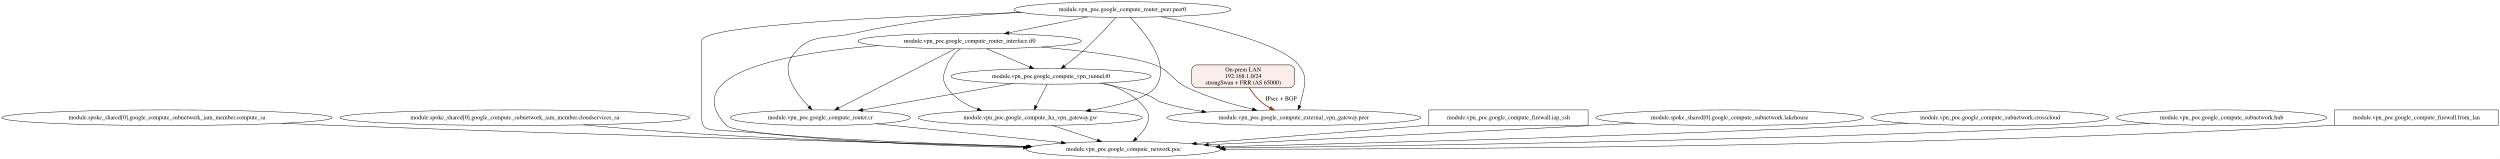
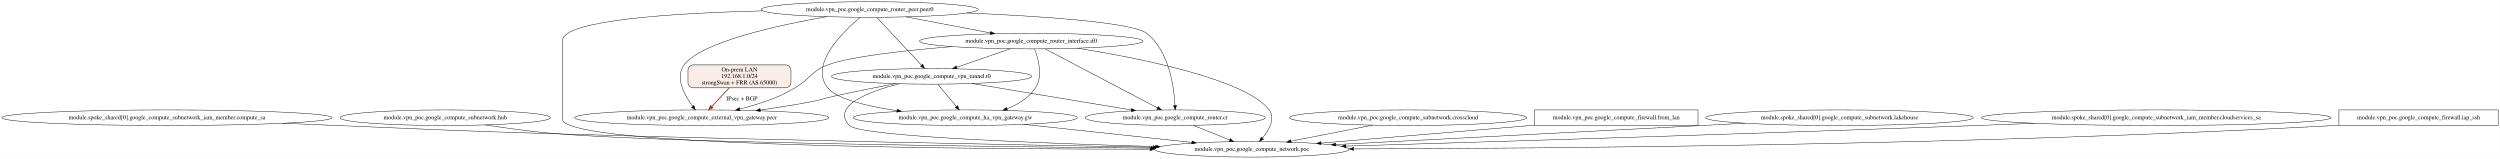
<svg xmlns="http://www.w3.org/2000/svg" width="5777pt" height="367pt" viewBox="0.00 0.00 5776.52 367.00">
  <g id="graph0" class="graph" transform="scale(1 1) rotate(0) translate(4 363)">
    <polygon fill="white" stroke="transparent" points="-4,4 -4,-363 5772.52,-363 5772.52,4 -4,4" />
    <g id="node1" class="node">
      <ellipse fill="none" stroke="black" cx="381.52" cy="-91" rx="381.53" ry="18" />
      <text text-anchor="middle" x="381.52" y="-87.3" font-family="Times,serif" font-size="14.00">module.spoke_shared[0].google_compute_subnetwork_iam_member.compute_sa</text>
    </g>
    <g id="node2" class="node">
-       <ellipse fill="none" stroke="black" cx="2591.52" cy="-18" rx="224.76" ry="18" />
-       <text text-anchor="middle" x="2591.52" y="-14.3" font-family="Times,serif" font-size="14.00">module.vpn_poc.google_compute_network.poc</text>
+       <ellipse fill="none" stroke="black" cx="2888.52" cy="-18" rx="224.76" ry="18" />
+       <text text-anchor="middle" x="2888.52" y="-14.3" font-family="Times,serif" font-size="14.00">module.vpn_poc.google_compute_network.poc</text>
    </g>
    <g id="edge1" class="edge">
-       <path fill="none" stroke="black" d="M645.98,-78.01C688.29,-76.23 731.61,-74.5 772.52,-73 1348.95,-51.91 2028.38,-33.44 2370.7,-24.57" />
-       <polygon fill="black" stroke="black" points="2370.82,-28.07 2380.73,-24.32 2370.64,-21.08 2370.82,-28.07" />
+       <path fill="none" stroke="black" d="M649.15,-78.17C690.46,-76.4 732.63,-74.63 772.52,-73 994.27,-63.96 1049.68,-60.62 1271.52,-54 1766.78,-39.21 2347.56,-28.18 2660.65,-22.75" />
+       <polygon fill="black" stroke="black" points="2660.81,-26.25 2670.75,-22.58 2660.69,-19.25 2660.81,-26.25" />
    </g>
    <g id="node3" class="node">
-       <ellipse fill="none" stroke="black" cx="1185.52" cy="-91" rx="404.03" ry="18" />
-       <text text-anchor="middle" x="1185.52" y="-87.3" font-family="Times,serif" font-size="14.00">module.spoke_shared[0].google_compute_subnetwork_iam_member.cloudservices_sa</text>
+       <ellipse fill="none" stroke="black" cx="1024.52" cy="-91" rx="243.16" ry="18" />
+       <text text-anchor="middle" x="1024.52" y="-87.3" font-family="Times,serif" font-size="14.00">module.vpn_poc.google_compute_subnetwork.hub</text>
    </g>
    <g id="edge2" class="edge">
-       <path fill="none" stroke="black" d="M1344.17,-74.44C1422.21,-67.27 1517.73,-59.21 1603.52,-54 1865.28,-38.1 2166.54,-28.71 2366.89,-23.73" />
-       <polygon fill="black" stroke="black" points="2367.04,-27.22 2376.95,-23.48 2366.87,-20.23 2367.04,-27.22" />
+       <path fill="none" stroke="black" d="M1117.31,-74.32C1166.04,-66.77 1226.84,-58.41 1281.52,-54 1541.12,-33.06 2276.48,-24.05 2655.81,-20.7" />
+       <polygon fill="black" stroke="black" points="2655.85,-24.2 2665.82,-20.62 2655.79,-17.2 2655.85,-24.2" />
    </g>
    <g id="node4" class="node">
-       <ellipse fill="none" stroke="black" cx="1891.52" cy="-91" rx="207.96" ry="18" />
-       <text text-anchor="middle" x="1891.52" y="-87.3" font-family="Times,serif" font-size="14.00">module.vpn_poc.google_compute_router.cr</text>
+       <ellipse fill="none" stroke="black" cx="2148.52" cy="-186.5" rx="231.26" ry="18" />
+       <text text-anchor="middle" x="2148.52" y="-182.8" font-family="Times,serif" font-size="14.00">module.vpn_poc.google_compute_vpn_tunnel.t0</text>
+     </g>
+     <g id="edge5" class="edge">
+       <path fill="none" stroke="black" d="M2073.24,-169.4C2003.3,-151.22 1915.89,-118.17 1958.52,-73 1982.52,-47.56 2398.91,-31.84 2666.31,-24.32" />
+       <polygon fill="black" stroke="black" points="2666.66,-27.82 2676.55,-24.04 2666.46,-20.82 2666.66,-27.82" />
+     </g>
+     <g id="node5" class="node">
+       <ellipse fill="none" stroke="black" cx="1617.52" cy="-91" rx="293.55" ry="18" />
+       <text text-anchor="middle" x="1617.52" y="-87.3" font-family="Times,serif" font-size="14.00">module.vpn_poc.google_compute_external_vpn_gateway.peer</text>
    </g>
    <g id="edge3" class="edge">
-       <path fill="none" stroke="black" d="M2020.72,-76.89C2141.88,-64.61 2322.7,-46.27 2448.23,-33.53" />
-       <polygon fill="black" stroke="black" points="2448.71,-37 2458.3,-32.51 2448,-30.04 2448.71,-37" />
+       <path fill="none" stroke="black" d="M2064.52,-169.68C2023.44,-161.74 1973.31,-151.76 1928.52,-142 1900.39,-135.87 1893.8,-132.35 1865.52,-127 1829.1,-120.11 1789.44,-113.93 1752.73,-108.75" />
+       <polygon fill="black" stroke="black" points="1752.85,-105.23 1742.46,-107.31 1751.88,-112.16 1752.85,-105.23" />
    </g>
-     <g id="node5" class="node">
-       <polygon fill="none" stroke="black" points="3665.52,-109 3297.52,-109 3297.52,-73 3665.52,-73 3665.52,-109" />
-       <text text-anchor="middle" x="3481.52" y="-87.3" font-family="Times,serif" font-size="14.00">module.vpn_poc.google_compute_firewall.iap_ssh</text>
+     <g id="node6" class="node">
+       <ellipse fill="none" stroke="black" cx="2226.52" cy="-91" rx="258.85" ry="18" />
+       <text text-anchor="middle" x="2226.52" y="-87.3" font-family="Times,serif" font-size="14.00">module.vpn_poc.google_compute_ha_vpn_gateway.gw</text>
    </g>
    <g id="edge4" class="edge">
-       <path fill="none" stroke="black" d="M3297.39,-73.74C3294.41,-73.49 3291.45,-73.24 3288.52,-73 3108.09,-58.06 2901.27,-42.2 2760.08,-31.56" />
-       <polygon fill="black" stroke="black" points="2760.27,-28.06 2750.03,-30.8 2759.74,-35.04 2760.27,-28.06" />
-     </g>
-     <g id="node6" class="node">
-       <ellipse fill="none" stroke="black" cx="3992.52" cy="-91" rx="309.25" ry="18" />
-       <text text-anchor="middle" x="3992.52" y="-87.3" font-family="Times,serif" font-size="14.00">module.spoke_shared[0].google_compute_subnetwork.lakehouse</text>
-     </g>
-     <g id="edge5" class="edge">
-       <path fill="none" stroke="black" d="M3773.99,-78.21C3740.67,-76.45 3706.68,-74.66 3674.52,-73 3364.76,-57 3005.13,-39.23 2788.12,-28.59" />
-       <polygon fill="black" stroke="black" points="2788.06,-25.08 2777.9,-28.09 2787.71,-32.08 2788.06,-25.08" />
+       <path fill="none" stroke="black" d="M2162.82,-168.35C2174.81,-153.98 2192.08,-133.28 2205.61,-117.06" />
+       <polygon fill="black" stroke="black" points="2208.58,-118.96 2212.3,-109.04 2203.21,-114.48 2208.58,-118.96" />
    </g>
    <g id="node7" class="node">
-       <ellipse fill="none" stroke="black" cx="2589.52" cy="-341" rx="250.76" ry="18" />
-       <text text-anchor="middle" x="2589.52" y="-337.3" font-family="Times,serif" font-size="14.00">module.vpn_poc.google_compute_router_peer.peer0</text>
+       <ellipse fill="none" stroke="black" cx="2711.52" cy="-91" rx="207.96" ry="18" />
+       <text text-anchor="middle" x="2711.52" y="-87.3" font-family="Times,serif" font-size="14.00">module.vpn_poc.google_compute_router.cr</text>
+     </g>
+     <g id="edge6" class="edge">
+       <path fill="none" stroke="black" d="M2241.8,-170.01C2343.37,-153.14 2505.27,-126.25 2609.97,-108.86" />
+       <polygon fill="black" stroke="black" points="2610.63,-112.3 2619.92,-107.21 2609.48,-105.4 2610.63,-112.3" />
+     </g>
+     <g id="edge7" class="edge">
+       <path fill="none" stroke="black" d="M2360.88,-75.59C2474.06,-63.45 2635.34,-46.15 2749.74,-33.88" />
+       <polygon fill="black" stroke="black" points="2750.4,-37.33 2759.97,-32.79 2749.65,-30.37 2750.4,-37.33" />
    </g>
    <g id="edge8" class="edge">
-       <path fill="none" stroke="black" d="M2357.01,-334.22C2069.46,-325.5 1617.52,-305.92 1617.52,-269 1617.52,-269 1617.52,-269 1617.52,-90 1617.52,-52.58 1637.68,-66.97 1766.52,-54 1966.3,-33.88 2194.44,-25.3 2360.1,-21.65" />
-       <polygon fill="black" stroke="black" points="2360.5,-25.15 2370.42,-21.43 2360.35,-18.15 2360.5,-25.15" />
+       <path fill="none" stroke="black" d="M2753.01,-73.35C2778.13,-63.28 2810.36,-50.35 2837.09,-39.63" />
+       <polygon fill="black" stroke="black" points="2838.69,-42.76 2846.66,-35.79 2836.08,-36.26 2838.69,-42.76" />
+     </g>
+     <g id="node8" class="node">
+       <ellipse fill="none" stroke="black" cx="3249.52" cy="-91" rx="274.05" ry="18" />
+       <text text-anchor="middle" x="3249.52" y="-87.3" font-family="Times,serif" font-size="14.00">module.vpn_poc.google_compute_subnetwork.crosscloud</text>
    </g>
    <g id="edge9" class="edge">
-       <path fill="none" stroke="black" d="M2354.98,-334.59C2238,-328.11 2095.04,-314.44 1969.52,-286 1902.85,-270.9 1864.45,-288.18 1825.52,-232 1799.66,-194.7 1836.66,-145.67 1864.82,-116.63" />
-       <polygon fill="black" stroke="black" points="1867.51,-118.89 1872.11,-109.35 1862.56,-113.94 1867.51,-118.89" />
-     </g>
-     <g id="node8" class="node">
-       <ellipse fill="none" stroke="black" cx="2985.52" cy="-91" rx="293.55" ry="18" />
-       <text text-anchor="middle" x="2985.52" y="-87.3" font-family="Times,serif" font-size="14.00">module.vpn_poc.google_compute_external_vpn_gateway.peer</text>
-     </g>
-     <g id="edge6" class="edge">
-       <path fill="none" stroke="black" d="M2678.99,-324.17C2786.38,-303.21 2956.96,-263 2996.52,-213 3020.27,-182.97 3009.66,-164.41 3001.52,-127 3000.92,-124.28 3000.1,-121.52 2999.14,-118.8" />
-       <polygon fill="black" stroke="black" points="3002.26,-117.19 2995.19,-109.29 2995.79,-119.87 3002.26,-117.19" />
+       <path fill="none" stroke="black" d="M3167.15,-73.8C3110.99,-62.75 3036.61,-48.13 2978.83,-36.76" />
+       <polygon fill="black" stroke="black" points="2979.46,-33.32 2968.98,-34.82 2978.11,-40.19 2979.46,-33.32" />
    </g>
    <g id="node9" class="node">
-       <ellipse fill="none" stroke="black" cx="2376.52" cy="-91" rx="258.85" ry="18" />
-       <text text-anchor="middle" x="2376.52" y="-87.3" font-family="Times,serif" font-size="14.00">module.vpn_poc.google_compute_ha_vpn_gateway.gw</text>
+       <polygon fill="none" stroke="black" points="3919.52,-109 3541.52,-109 3541.52,-73 3919.52,-73 3919.52,-109" />
+       <text text-anchor="middle" x="3730.52" y="-87.3" font-family="Times,serif" font-size="14.00">module.vpn_poc.google_compute_firewall.from_lan</text>
    </g>
-     <g id="edge7" class="edge">
-       <path fill="none" stroke="black" d="M2607.24,-323.03C2640.52,-289.11 2705.48,-211.77 2664.52,-160 2645.15,-135.53 2579.29,-118.97 2515.44,-108.32" />
-       <polygon fill="black" stroke="black" points="2515.64,-104.81 2505.21,-106.66 2514.52,-111.72 2515.64,-104.81" />
+     <g id="edge10" class="edge">
+       <path fill="none" stroke="black" d="M3541.35,-73.75C3538.38,-73.5 3535.44,-73.25 3532.52,-73 3367.45,-58.99 3178.55,-43.18 3048.23,-32.3" />
+       <polygon fill="black" stroke="black" points="3048.43,-28.81 3038.17,-31.46 3047.84,-35.78 3048.43,-28.81" />
    </g>
    <g id="node10" class="node">
-       <ellipse fill="none" stroke="black" cx="2236.52" cy="-268" rx="258.05" ry="18" />
-       <text text-anchor="middle" x="2236.52" y="-264.3" font-family="Times,serif" font-size="14.00">module.vpn_poc.google_compute_router_interface.if0</text>
+       <ellipse fill="none" stroke="black" cx="4246.52" cy="-91" rx="309.25" ry="18" />
+       <text text-anchor="middle" x="4246.52" y="-87.3" font-family="Times,serif" font-size="14.00">module.spoke_shared[0].google_compute_subnetwork.lakehouse</text>
    </g>
-     <g id="edge10" class="edge">
-       <path fill="none" stroke="black" d="M2509.41,-323.89C2455.11,-312.97 2383.24,-298.51 2326.89,-287.18" />
-       <polygon fill="black" stroke="black" points="2327.4,-283.71 2316.91,-285.17 2326.02,-290.57 2327.4,-283.71" />
+     <g id="edge11" class="edge">
+       <path fill="none" stroke="black" d="M4027.56,-78.25C3994.37,-76.48 3960.54,-74.69 3928.52,-73 3633.41,-57.45 3291.19,-39.74 3082.31,-28.97" />
+       <polygon fill="black" stroke="black" points="3082.33,-25.47 3072.16,-28.45 3081.96,-32.46 3082.33,-25.47" />
    </g>
    <g id="node11" class="node">
-       <ellipse fill="none" stroke="black" cx="2424.52" cy="-186.5" rx="231.26" ry="18" />
-       <text text-anchor="middle" x="2424.52" y="-182.8" font-family="Times,serif" font-size="14.00">module.vpn_poc.google_compute_vpn_tunnel.t0</text>
+       <ellipse fill="none" stroke="black" cx="4978.52" cy="-91" rx="404.03" ry="18" />
+       <text text-anchor="middle" x="4978.52" y="-87.3" font-family="Times,serif" font-size="14.00">module.spoke_shared[0].google_compute_subnetwork_iam_member.cloudservices_sa</text>
    </g>
-     <g id="edge11" class="edge">
-       <path fill="none" stroke="black" d="M2574.33,-322.73C2557.64,-304.09 2529.72,-273.87 2503.52,-250 2488.49,-236.32 2470.83,-222.18 2456.02,-210.82" />
-       <polygon fill="black" stroke="black" points="2457.75,-207.74 2447.67,-204.47 2453.52,-213.31 2457.75,-207.74" />
+     <g id="edge12" class="edge">
+       <path fill="none" stroke="black" d="M4696.54,-78.09C4652.35,-76.32 4607.2,-74.56 4564.52,-73 4041.07,-53.82 3425.54,-34.93 3105.91,-25.39" />
+       <polygon fill="black" stroke="black" points="3105.7,-21.88 3095.6,-25.08 3105.5,-28.88 3105.7,-21.88" />
+     </g>
+     <g id="node12" class="node">
+       <polygon fill="none" stroke="black" points="5768.52,-109 5400.52,-109 5400.52,-73 5768.52,-73 5768.52,-109" />
+       <text text-anchor="middle" x="5584.52" y="-87.3" font-family="Times,serif" font-size="14.00">module.vpn_poc.google_compute_firewall.iap_ssh</text>
+     </g>
+     <g id="edge13" class="edge">
+       <path fill="none" stroke="black" d="M5400.4,-73.51C5397.42,-73.33 5394.45,-73.16 5391.52,-73 4558.35,-27.37 3567.21,-19.81 3123.55,-18.88" />
+       <polygon fill="black" stroke="black" points="3123.51,-15.38 3113.5,-18.86 3123.49,-22.38 3123.51,-15.38" />
+     </g>
+     <g id="node13" class="node">
+       <ellipse fill="none" stroke="black" cx="2378.52" cy="-268" rx="258.05" ry="18" />
+       <text text-anchor="middle" x="2378.52" y="-264.3" font-family="Times,serif" font-size="14.00">module.vpn_poc.google_compute_router_interface.if0</text>
+     </g>
+     <g id="edge16" class="edge">
+       <path fill="none" stroke="black" d="M2485.76,-251.6C2630.2,-228.43 2875.32,-179.63 2928.52,-109 2943.46,-89.16 2928.57,-62.86 2912.89,-43.82" />
+       <polygon fill="black" stroke="black" points="2915.41,-41.39 2906.2,-36.14 2910.13,-45.98 2915.41,-41.39" />
+     </g>
+     <g id="edge18" class="edge">
+       <path fill="none" stroke="black" d="M2330.02,-250.24C2294.09,-237.82 2244.96,-220.84 2206.87,-207.67" />
+       <polygon fill="black" stroke="black" points="2207.54,-204.2 2196.95,-204.24 2205.25,-210.81 2207.54,-204.2" />
+     </g>
+     <g id="edge14" class="edge">
+       <path fill="none" stroke="black" d="M2196.01,-255.24C2087.05,-246.43 1960.13,-232.53 1908.52,-213 1870,-198.43 1868.32,-180.35 1832.52,-160 1801.56,-142.41 1793.16,-138.64 1759.52,-127 1742.13,-120.98 1723.2,-115.57 1705,-110.9" />
+       <polygon fill="black" stroke="black" points="1705.83,-107.49 1695.28,-108.45 1704.12,-114.28 1705.83,-107.49" />
+     </g>
+     <g id="edge15" class="edge">
+       <path fill="none" stroke="black" d="M2386.31,-249.81C2395.28,-227.21 2406.59,-187.19 2388.52,-160 2373.18,-136.92 2348.32,-121.66 2322.64,-111.58" />
+       <polygon fill="black" stroke="black" points="2323.75,-108.25 2313.16,-108.09 2321.34,-114.82 2323.75,-108.25" />
    </g>
    <g id="edge17" class="edge">
-       <path fill="none" stroke="black" d="M2427.2,-73.26C2458.5,-62.93 2498.81,-49.61 2531.68,-38.76" />
-       <polygon fill="black" stroke="black" points="2532.78,-42.08 2541.18,-35.62 2530.58,-35.44 2532.78,-42.08" />
+       <path fill="none" stroke="black" d="M2410.75,-250.06C2471.55,-218.11 2603.07,-148.99 2670.23,-113.7" />
+       <polygon fill="black" stroke="black" points="2672.04,-116.7 2679.27,-108.95 2668.79,-110.5 2672.04,-116.7" />
+     </g>
+     <g id="node14" class="node">
+       <ellipse fill="none" stroke="black" cx="2005.52" cy="-341" rx="250.76" ry="18" />
+       <text text-anchor="middle" x="2005.52" y="-337.3" font-family="Times,serif" font-size="14.00">module.vpn_poc.google_compute_router_peer.peer0</text>
+     </g>
+     <g id="edge21" class="edge">
+       <path fill="none" stroke="black" d="M1758.19,-337.91C1553.28,-332.75 1295.52,-316.77 1295.52,-269 1295.52,-269 1295.52,-269 1295.52,-90 1295.52,-78.67 1304,-77.23 1314.52,-73 1435.09,-24.55 2244.5,-18.28 2653.25,-18.26" />
+       <polygon fill="black" stroke="black" points="2653.43,-21.76 2663.43,-18.26 2653.43,-14.76 2653.43,-21.76" />
+     </g>
+     <g id="edge24" class="edge">
+       <path fill="none" stroke="black" d="M2021.64,-322.8C2046.96,-295.8 2096.15,-243.35 2125.28,-212.28" />
+       <polygon fill="black" stroke="black" points="2127.94,-214.56 2132.23,-204.87 2122.84,-209.77 2127.94,-214.56" />
+     </g>
+     <g id="edge19" class="edge">
+       <path fill="none" stroke="black" d="M1905.67,-324.45C1791.72,-304.43 1615.97,-265.82 1576.52,-213 1555.05,-184.26 1577.07,-143.55 1596.2,-117.45" />
+       <polygon fill="black" stroke="black" points="1599.21,-119.27 1602.5,-109.2 1593.65,-115.02 1599.21,-119.27" />
    </g>
    <g id="edge20" class="edge">
-       <path fill="none" stroke="black" d="M2025.94,-257.56C1821.69,-241.14 1558.39,-196.17 1674.52,-73 1698.11,-47.98 2106.41,-32.15 2370.16,-24.5" />
-       <polygon fill="black" stroke="black" points="2370.36,-27.99 2380.26,-24.21 2370.16,-21 2370.36,-27.99" />
-     </g>
-     <g id="edge21" class="edge">
-       <path fill="none" stroke="black" d="M2203.12,-250.06C2139.92,-218 2002.97,-148.53 1933.6,-113.35" />
-       <polygon fill="black" stroke="black" points="1935.18,-110.22 1924.67,-108.82 1932.01,-116.46 1935.18,-110.22" />
-     </g>
-     <g id="edge18" class="edge">
-       <path fill="none" stroke="black" d="M2403.02,-254.22C2502.18,-245.02 2617.6,-231.05 2664.52,-213 2702.95,-198.21 2703.26,-177.53 2740.52,-160 2787.78,-137.76 2843.7,-121.55 2890.17,-110.55" />
-       <polygon fill="black" stroke="black" points="2890.99,-113.95 2899.94,-108.28 2889.4,-107.13 2890.99,-113.95" />
-     </g>
-     <g id="edge19" class="edge">
-       <path fill="none" stroke="black" d="M2213.3,-249.97C2202.34,-240.47 2190.41,-227.61 2184.52,-213 2175.71,-191.15 2170.92,-179.24 2184.52,-160 2201.31,-136.23 2227.15,-120.72 2254.48,-110.61" />
-       <polygon fill="black" stroke="black" points="2255.89,-113.83 2264.2,-107.25 2253.61,-107.21 2255.89,-113.83" />
+       <path fill="none" stroke="black" d="M1983.58,-322.86C1943.24,-289.31 1865.21,-213.55 1908.52,-160 1929.58,-133.96 1999.44,-117.45 2068.34,-107.23" />
+       <polygon fill="black" stroke="black" points="2069.09,-110.65 2078.49,-105.76 2068.09,-103.73 2069.09,-110.65" />
    </g>
    <g id="edge22" class="edge">
-       <path fill="none" stroke="black" d="M2276.39,-250.14C2305.3,-237.91 2344.58,-221.3 2375.42,-208.26" />
-       <polygon fill="black" stroke="black" points="2376.86,-211.45 2384.7,-204.34 2374.13,-205.01 2376.86,-211.45" />
-     </g>
-     <g id="edge15" class="edge">
-       <path fill="none" stroke="black" d="M2545.66,-171.12C2583.55,-160.27 2621.44,-141.46 2644.52,-109 2659.73,-87.6 2640.78,-61.62 2621.45,-43.09" />
-       <polygon fill="black" stroke="black" points="2623.56,-40.27 2613.81,-36.13 2618.84,-45.45 2623.56,-40.27" />
-     </g>
-     <g id="edge16" class="edge">
-       <path fill="none" stroke="black" d="M2335.3,-169.85C2239.61,-153.06 2088.1,-126.48 1989.24,-109.14" />
-       <polygon fill="black" stroke="black" points="1989.7,-105.67 1979.25,-107.39 1988.49,-112.56 1989.7,-105.67" />
-     </g>
-     <g id="edge13" class="edge">
-       <path fill="none" stroke="black" d="M2536.93,-170.74C2573.76,-164.1 2614.46,-154.79 2650.52,-142 2663.82,-137.28 2665.04,-131.21 2678.52,-127 2708.56,-117.62 2740.97,-110.7 2773.07,-105.6" />
-       <polygon fill="black" stroke="black" points="2773.66,-109.05 2783.01,-104.08 2772.6,-102.13 2773.66,-109.05" />
-     </g>
-     <g id="edge14" class="edge">
-       <path fill="none" stroke="black" d="M2415.71,-168.35C2408.47,-154.25 2398.1,-134.04 2389.84,-117.96" />
-       <polygon fill="black" stroke="black" points="2392.95,-116.34 2385.26,-109.04 2386.72,-119.54 2392.95,-116.34" />
-     </g>
-     <g id="node12" class="node">
-       <ellipse fill="none" stroke="black" cx="4594.52" cy="-91" rx="274.05" ry="18" />
-       <text text-anchor="middle" x="4594.52" y="-87.3" font-family="Times,serif" font-size="14.00">module.vpn_poc.google_compute_subnetwork.crosscloud</text>
-     </g>
-     <g id="edge12" class="edge">
-       <path fill="none" stroke="black" d="M4405.51,-77.94C4373.8,-76.13 4341.23,-74.4 4310.52,-73 3773.96,-48.52 3142.69,-31.78 2814.74,-23.99" />
-       <polygon fill="black" stroke="black" points="2814.72,-20.49 2804.64,-23.75 2814.56,-27.49 2814.72,-20.49" />
-     </g>
-     <g id="node13" class="node">
-       <ellipse fill="none" stroke="black" cx="5129.52" cy="-91" rx="243.16" ry="18" />
-       <text text-anchor="middle" x="5129.52" y="-87.3" font-family="Times,serif" font-size="14.00">module.vpn_poc.google_compute_subnetwork.hub</text>
+       <path fill="none" stroke="black" d="M2230.32,-332.99C2401.36,-325.68 2612.79,-311.58 2645.52,-286 2697.32,-245.5 2708.72,-162.35 2711.06,-119.25" />
+       <polygon fill="black" stroke="black" points="2714.56,-119.34 2711.48,-109.21 2707.57,-119.05 2714.56,-119.34" />
    </g>
    <g id="edge23" class="edge">
-       <path fill="none" stroke="black" d="M4963.86,-77.79C4935.09,-75.96 4905.44,-74.27 4877.52,-73 4127.08,-38.84 3237.03,-25.68 2823.78,-21.13" />
-       <polygon fill="black" stroke="black" points="2823.55,-17.63 2813.51,-21.02 2823.47,-24.63 2823.55,-17.63" />
-     </g>
-     <g id="node14" class="node">
-       <polygon fill="none" stroke="black" points="5768.52,-109 5390.52,-109 5390.52,-73 5768.52,-73 5768.52,-109" />
-       <text text-anchor="middle" x="5579.52" y="-87.3" font-family="Times,serif" font-size="14.00">module.vpn_poc.google_compute_firewall.from_lan</text>
-     </g>
-     <g id="edge24" class="edge">
-       <path fill="none" stroke="black" d="M5390.37,-73.49C5387.4,-73.32 5384.44,-73.15 5381.52,-73 4435.79,-23.08 3307.58,-17.91 2827,-18.26" />
-       <polygon fill="black" stroke="black" points="2826.82,-14.76 2816.82,-18.26 2826.82,-21.76 2826.82,-14.76" />
+       <path fill="none" stroke="black" d="M2089.69,-323.98C2147.6,-312.96 2224.56,-298.3 2284.48,-286.9" />
+       <polygon fill="black" stroke="black" points="2285.16,-290.33 2294.33,-285.03 2283.85,-283.46 2285.16,-290.33" />
    </g>
    <g id="node15" class="node">
-       <path fill="#faece7" stroke="black" d="M2975.52,-213C2975.52,-213 2761.52,-213 2761.52,-213 2755.52,-213 2749.52,-207 2749.52,-201 2749.52,-201 2749.52,-172 2749.52,-172 2749.52,-166 2755.52,-160 2761.52,-160 2761.52,-160 2975.52,-160 2975.52,-160 2981.52,-160 2987.52,-166 2987.52,-172 2987.52,-172 2987.52,-201 2987.52,-201 2987.52,-207 2981.52,-213 2975.52,-213" />
-       <text text-anchor="middle" x="2868.52" y="-197.8" font-family="Times,serif" font-size="14.00">On-prem LAN</text>
-       <text text-anchor="middle" x="2868.52" y="-182.8" font-family="Times,serif" font-size="14.00">192.168.1.0/24</text>
-       <text text-anchor="middle" x="2868.52" y="-167.8" font-family="Times,serif" font-size="14.00">strongSwan + FRR (AS 65000)</text>
+       <path fill="#faece7" stroke="black" d="M1811.52,-213C1811.52,-213 1597.52,-213 1597.52,-213 1591.52,-213 1585.52,-207 1585.52,-201 1585.52,-201 1585.52,-172 1585.52,-172 1585.52,-166 1591.52,-160 1597.52,-160 1597.52,-160 1811.52,-160 1811.52,-160 1817.52,-160 1823.52,-166 1823.52,-172 1823.52,-172 1823.52,-201 1823.52,-201 1823.52,-207 1817.52,-213 1811.52,-213" />
+       <text text-anchor="middle" x="1704.52" y="-197.8" font-family="Times,serif" font-size="14.00">On-prem LAN</text>
+       <text text-anchor="middle" x="1704.52" y="-182.8" font-family="Times,serif" font-size="14.00">192.168.1.0/24</text>
+       <text text-anchor="middle" x="1704.52" y="-167.8" font-family="Times,serif" font-size="14.00">strongSwan + FRR (AS 65000)</text>
    </g>
    <g id="edge25" class="edge">
-       <path fill="none" stroke="#993c1d" stroke-width="2" d="M2882.82,-159.87C2890.02,-148.69 2899.55,-136.1 2910.52,-127 2916.58,-121.97 2923.49,-117.49 2930.6,-113.55" />
-       <polygon fill="#993c1d" stroke="#993c1d" stroke-width="2" points="2932.4,-116.56 2939.67,-108.86 2929.18,-110.34 2932.4,-116.56" />
-       <text text-anchor="middle" x="2956.02" y="-130.8" font-family="Times,serif" font-size="14.00">IPsec + BGP</text>
+       <path fill="none" stroke="#993c1d" stroke-width="2" d="M1680.74,-159.95C1668.21,-146.48 1652.91,-130.03 1640.49,-116.69" />
+       <polygon fill="#993c1d" stroke="#993c1d" stroke-width="2" points="1642.94,-114.18 1633.56,-109.24 1637.81,-118.95 1642.94,-114.18" />
+       <text text-anchor="middle" x="1710.02" y="-130.8" font-family="Times,serif" font-size="14.00">IPsec + BGP</text>
    </g>
  </g>
</svg>
